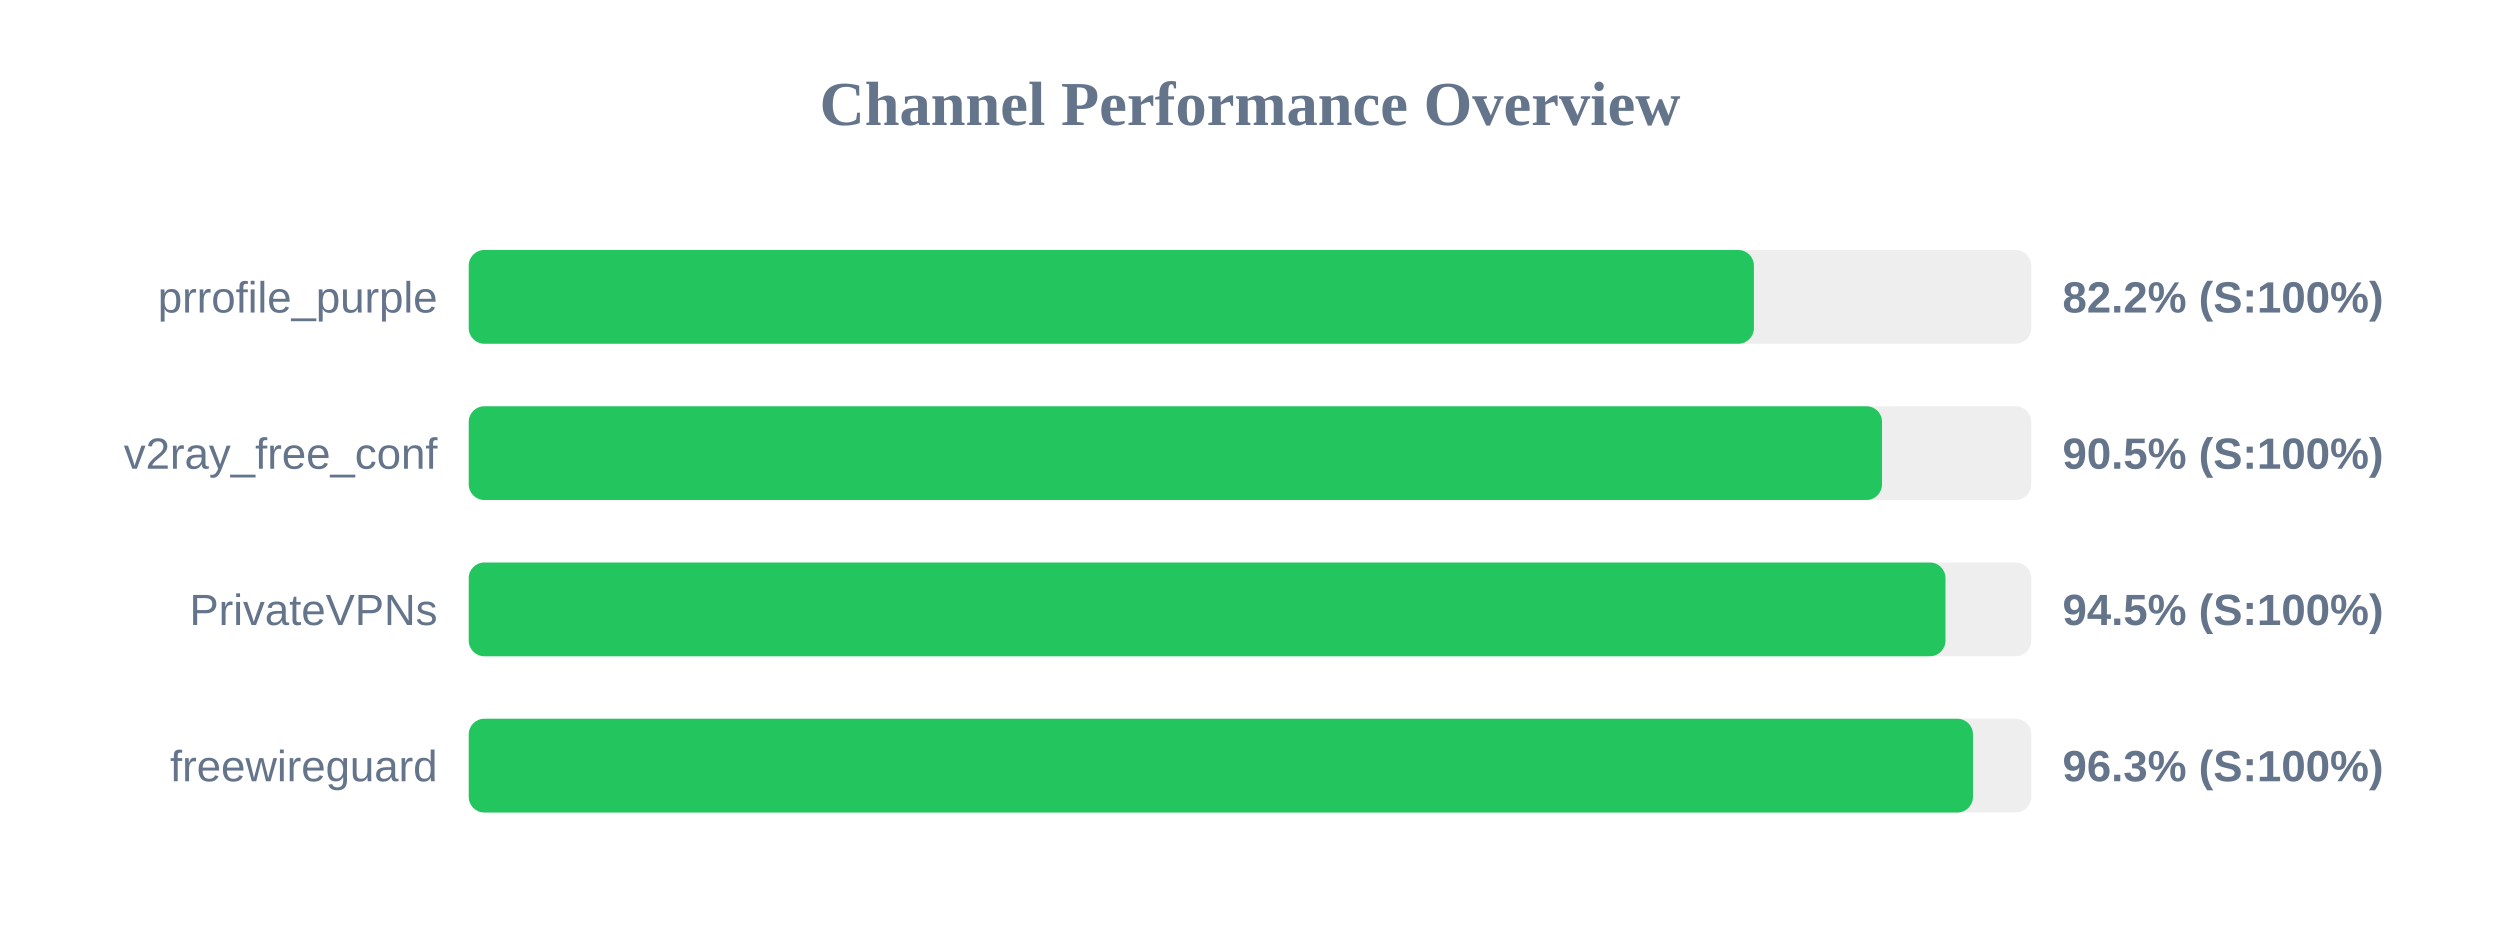
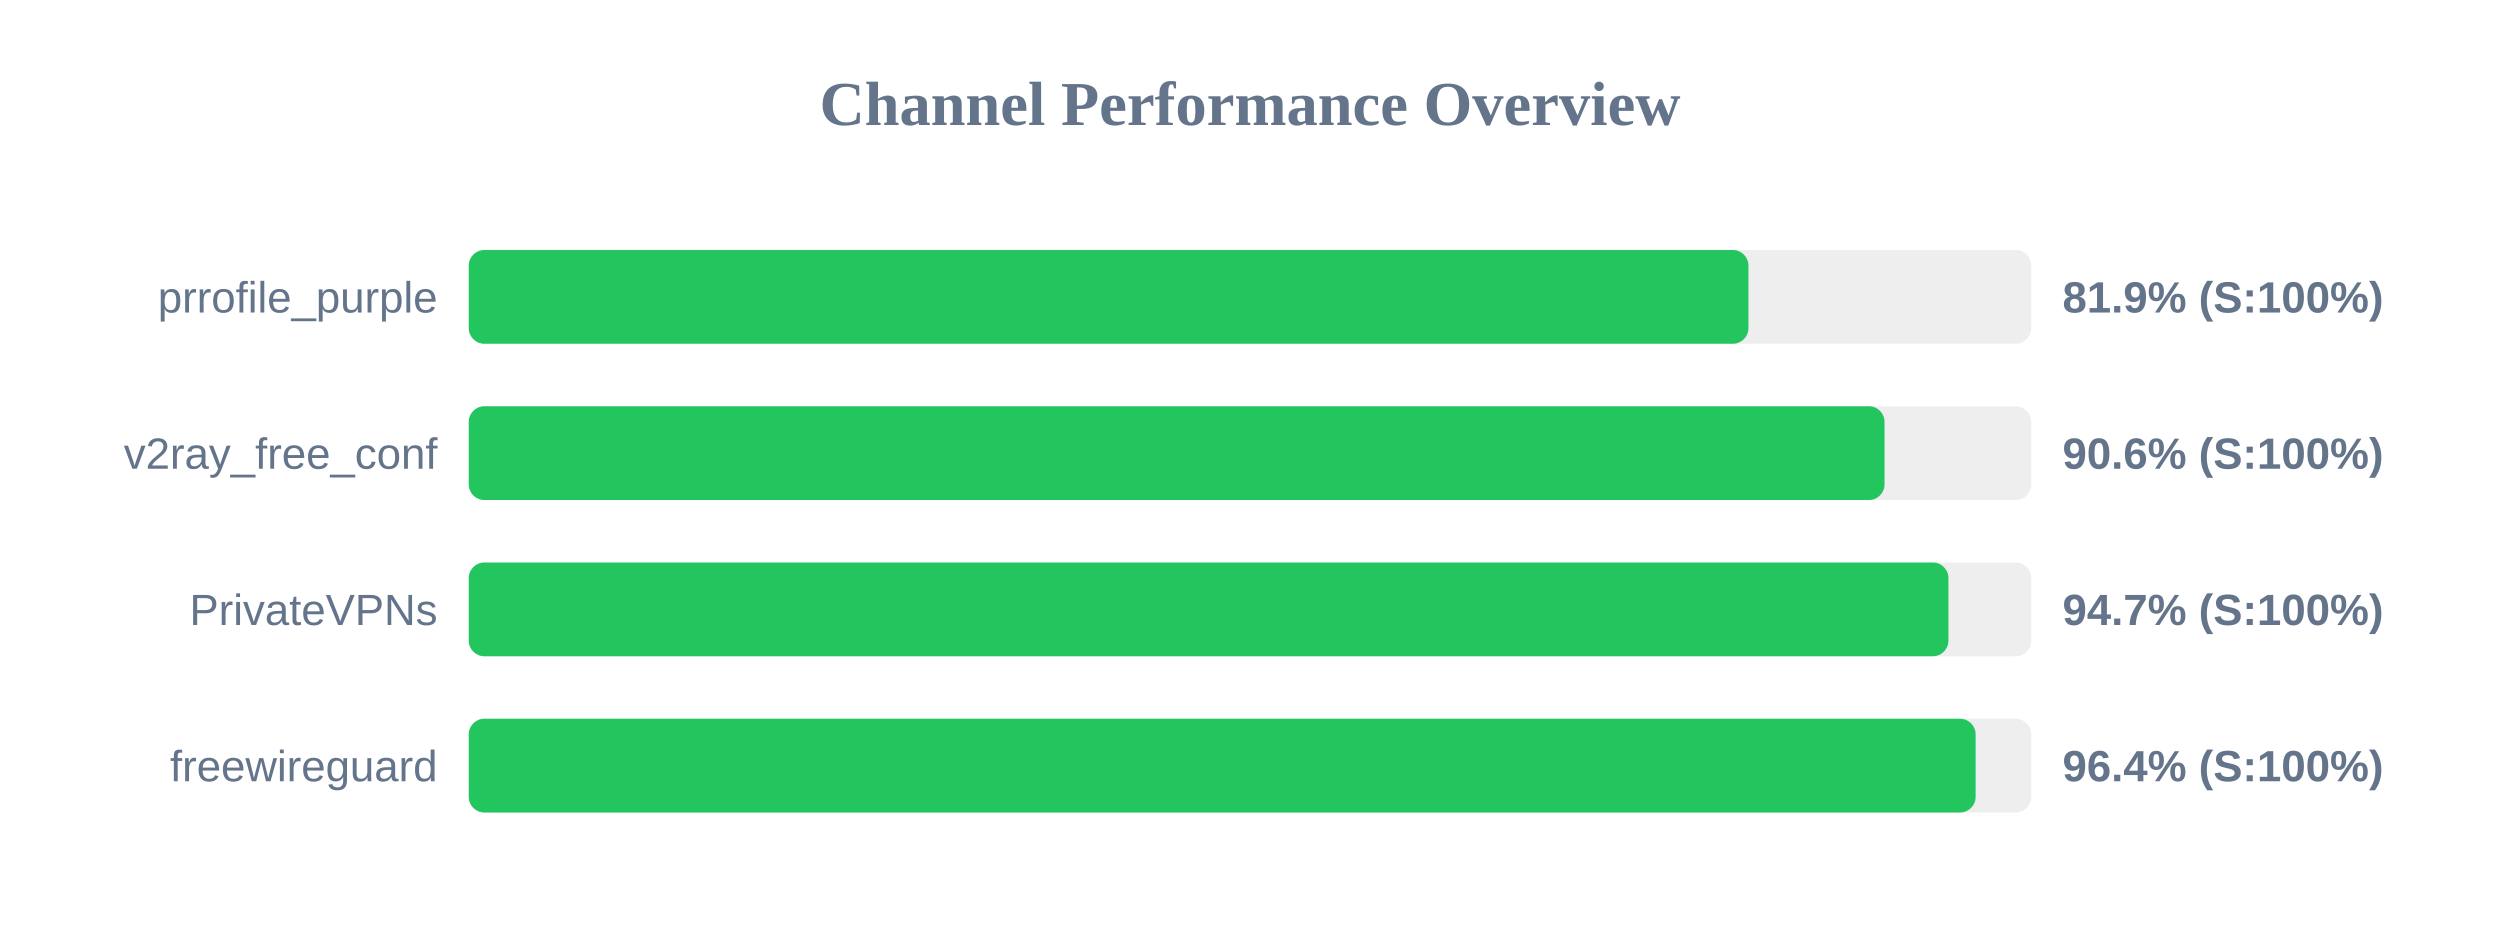
<svg xmlns="http://www.w3.org/2000/svg" width="800" height="300" version="1.1">
  <style>
        .row { font: 14px Arial; fill: #64748b; }
        .score { font: bold 14px Arial; fill: #64748b; }
    </style>
  <text x="400" y="40" text-anchor="middle" font-size="20px" font-weight="bold" fill="#64748b">Channel Performance Overview</text>
  <rect x="150" y="80" width="500" height="30" fill="#eee" rx="5" />
-   <rect x="150" y="80" width="411.25" height="30" fill="#22c55e" rx="5" />
+   <rect x="150" y="80" width="409.5" height="30" fill="#22c55e" rx="5" />
  <text x="140" y="100" text-anchor="end" class="row">prrofile_purple</text>
-   <text x="660" y="100" text-anchor="start" class="score">82.2% (S:100%)</text>
+   <text x="660" y="100" text-anchor="start" class="score">81.9% (S:100%)</text>
  <rect x="150" y="130" width="500" height="30" fill="#eee" rx="5" />
-   <rect x="150" y="130" width="452.25" height="30" fill="#22c55e" rx="5" />
+   <rect x="150" y="130" width="453.05" height="30" fill="#22c55e" rx="5" />
  <text x="140" y="150" text-anchor="end" class="row">v2ray_free_conf</text>
-   <text x="660" y="150" text-anchor="start" class="score">90.5% (S:100%)</text>
+   <text x="660" y="150" text-anchor="start" class="score">90.6% (S:100%)</text>
  <rect x="150" y="180" width="500" height="30" fill="#eee" rx="5" />
-   <rect x="150" y="180" width="472.55" height="30" fill="#22c55e" rx="5" />
+   <rect x="150" y="180" width="473.5" height="30" fill="#22c55e" rx="5" />
  <text x="140" y="200" text-anchor="end" class="row">PrivateVPNs</text>
-   <text x="660" y="200" text-anchor="start" class="score">94.5% (S:100%)</text>
+   <text x="660" y="200" text-anchor="start" class="score">94.7% (S:100%)</text>
  <rect x="150" y="230" width="500" height="30" fill="#eee" rx="5" />
-   <rect x="150" y="230" width="481.35" height="30" fill="#22c55e" rx="5" />
+   <rect x="150" y="230" width="482.2" height="30" fill="#22c55e" rx="5" />
  <text x="140" y="250" text-anchor="end" class="row">freewireguard</text>
-   <text x="660" y="250" text-anchor="start" class="score">96.3% (S:100%)</text>
+   <text x="660" y="250" text-anchor="start" class="score">96.4% (S:100%)</text>
</svg>
